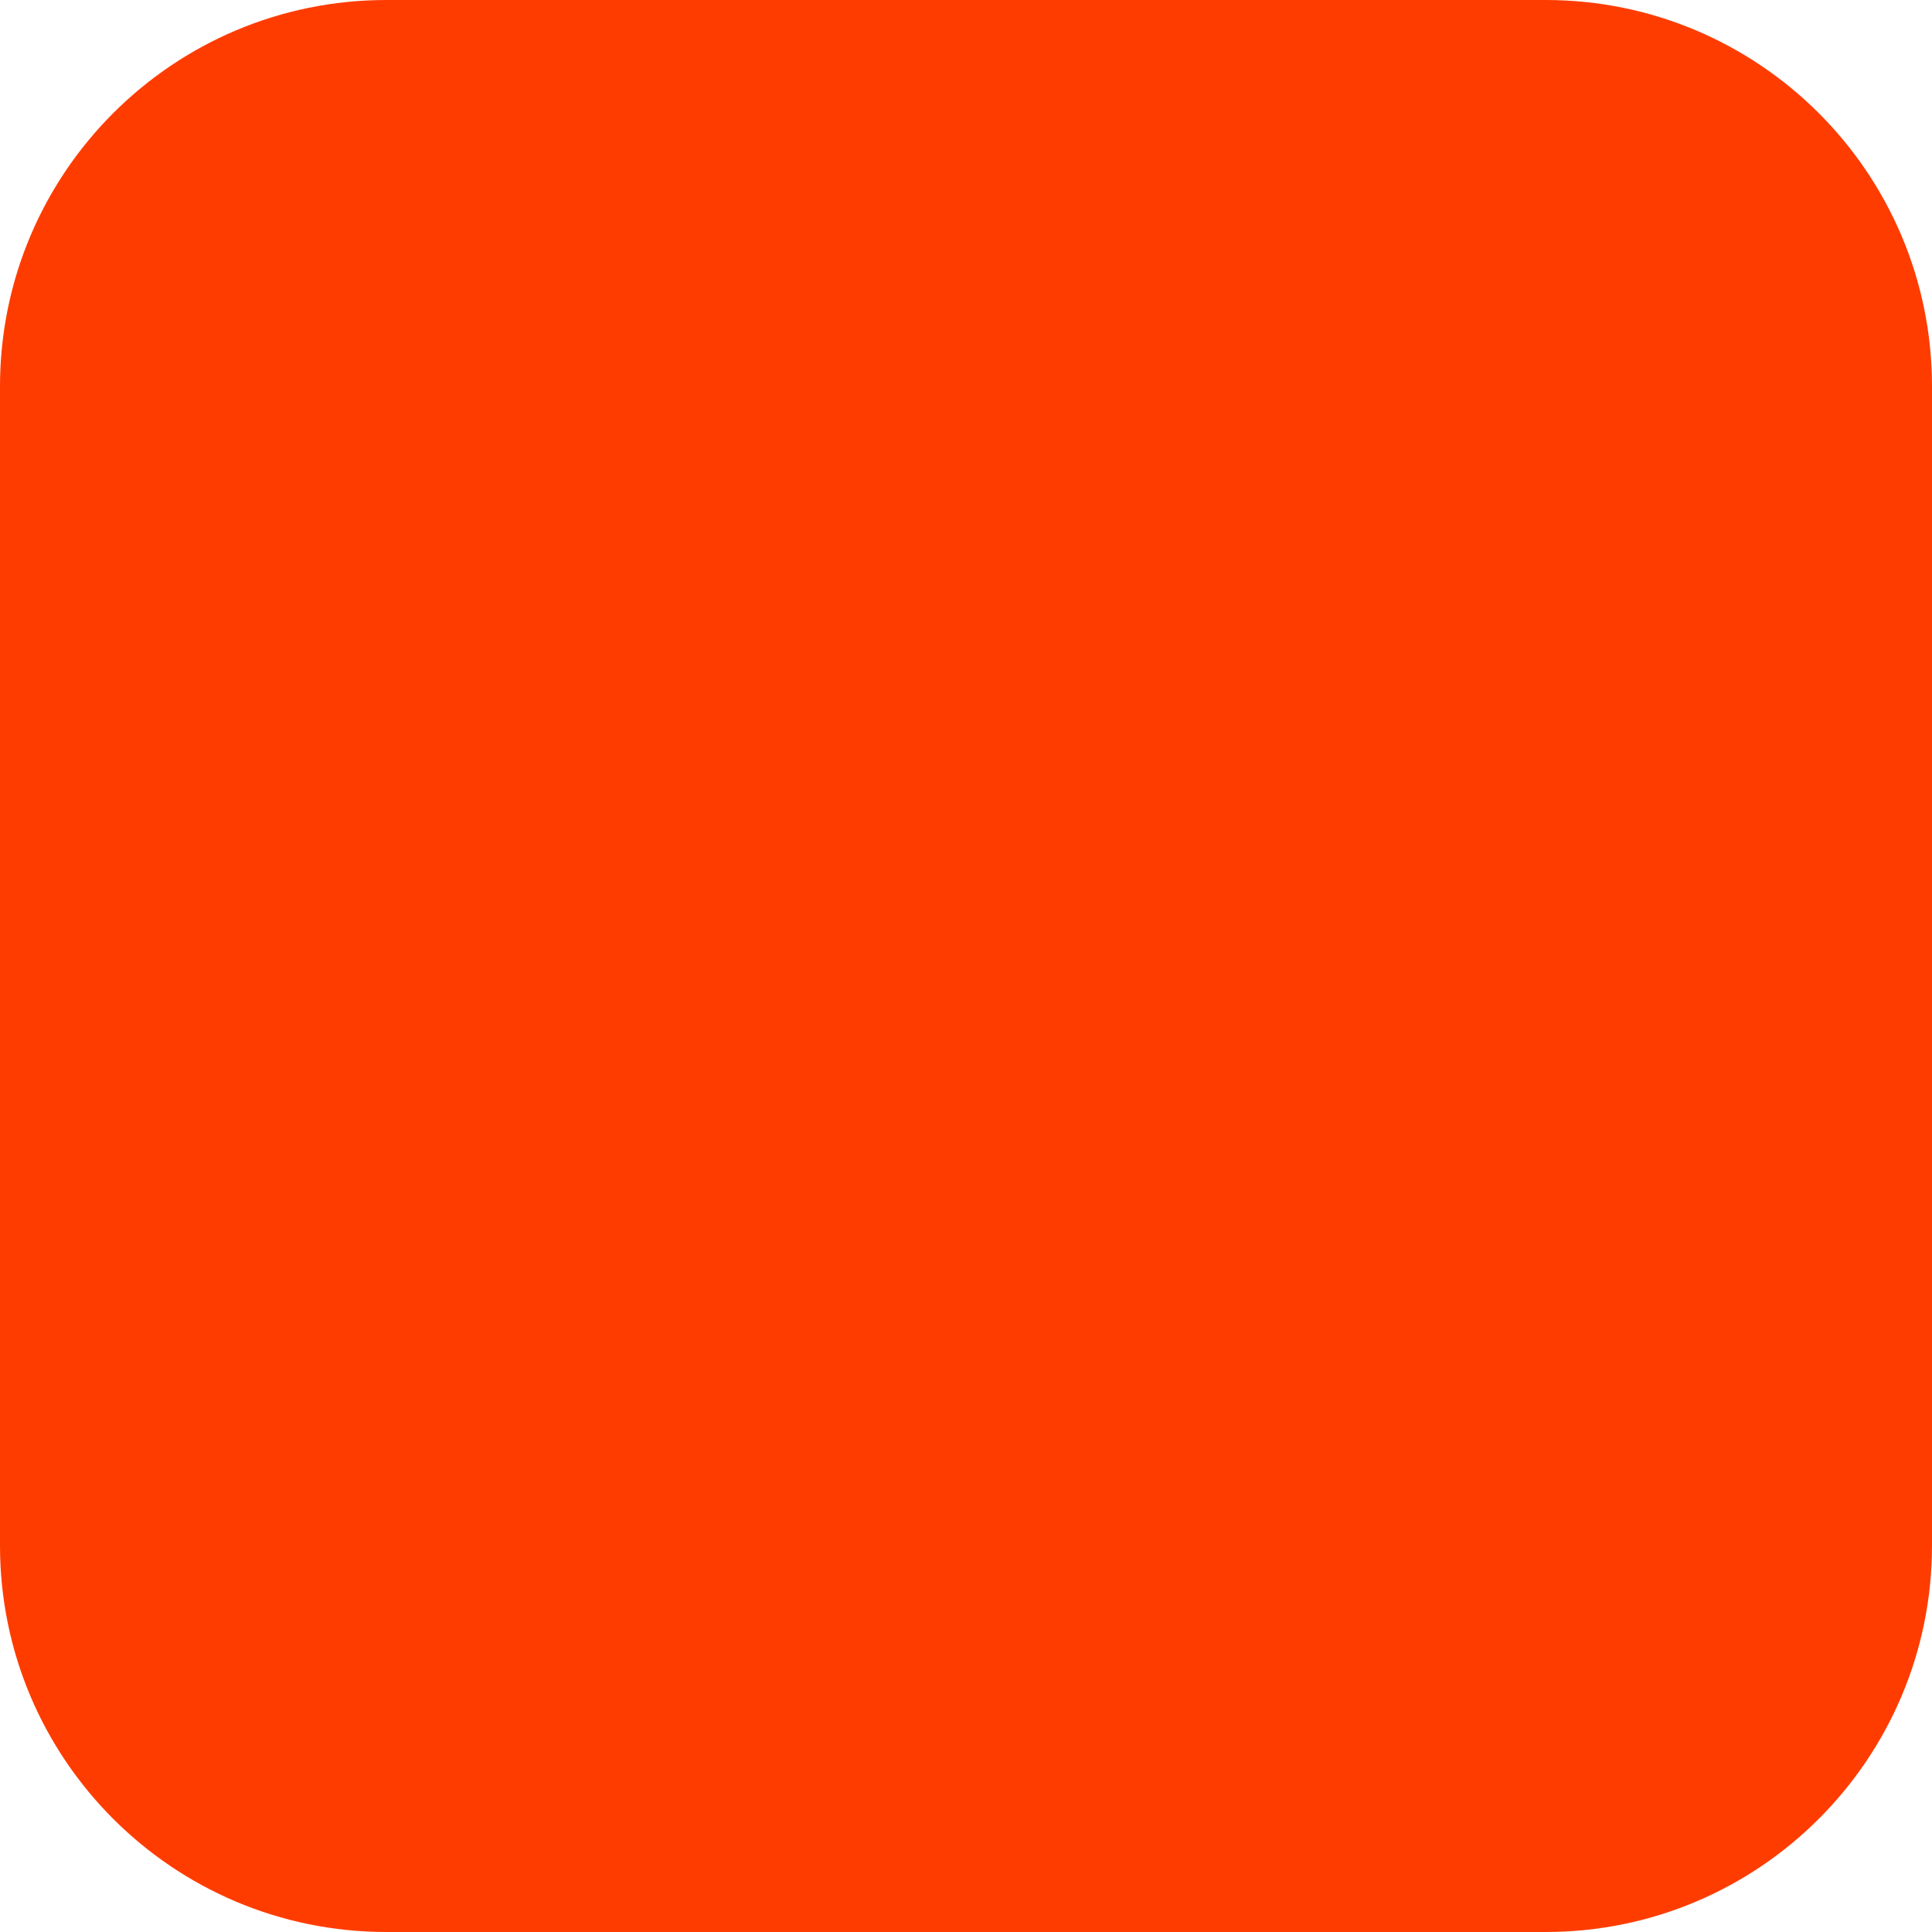
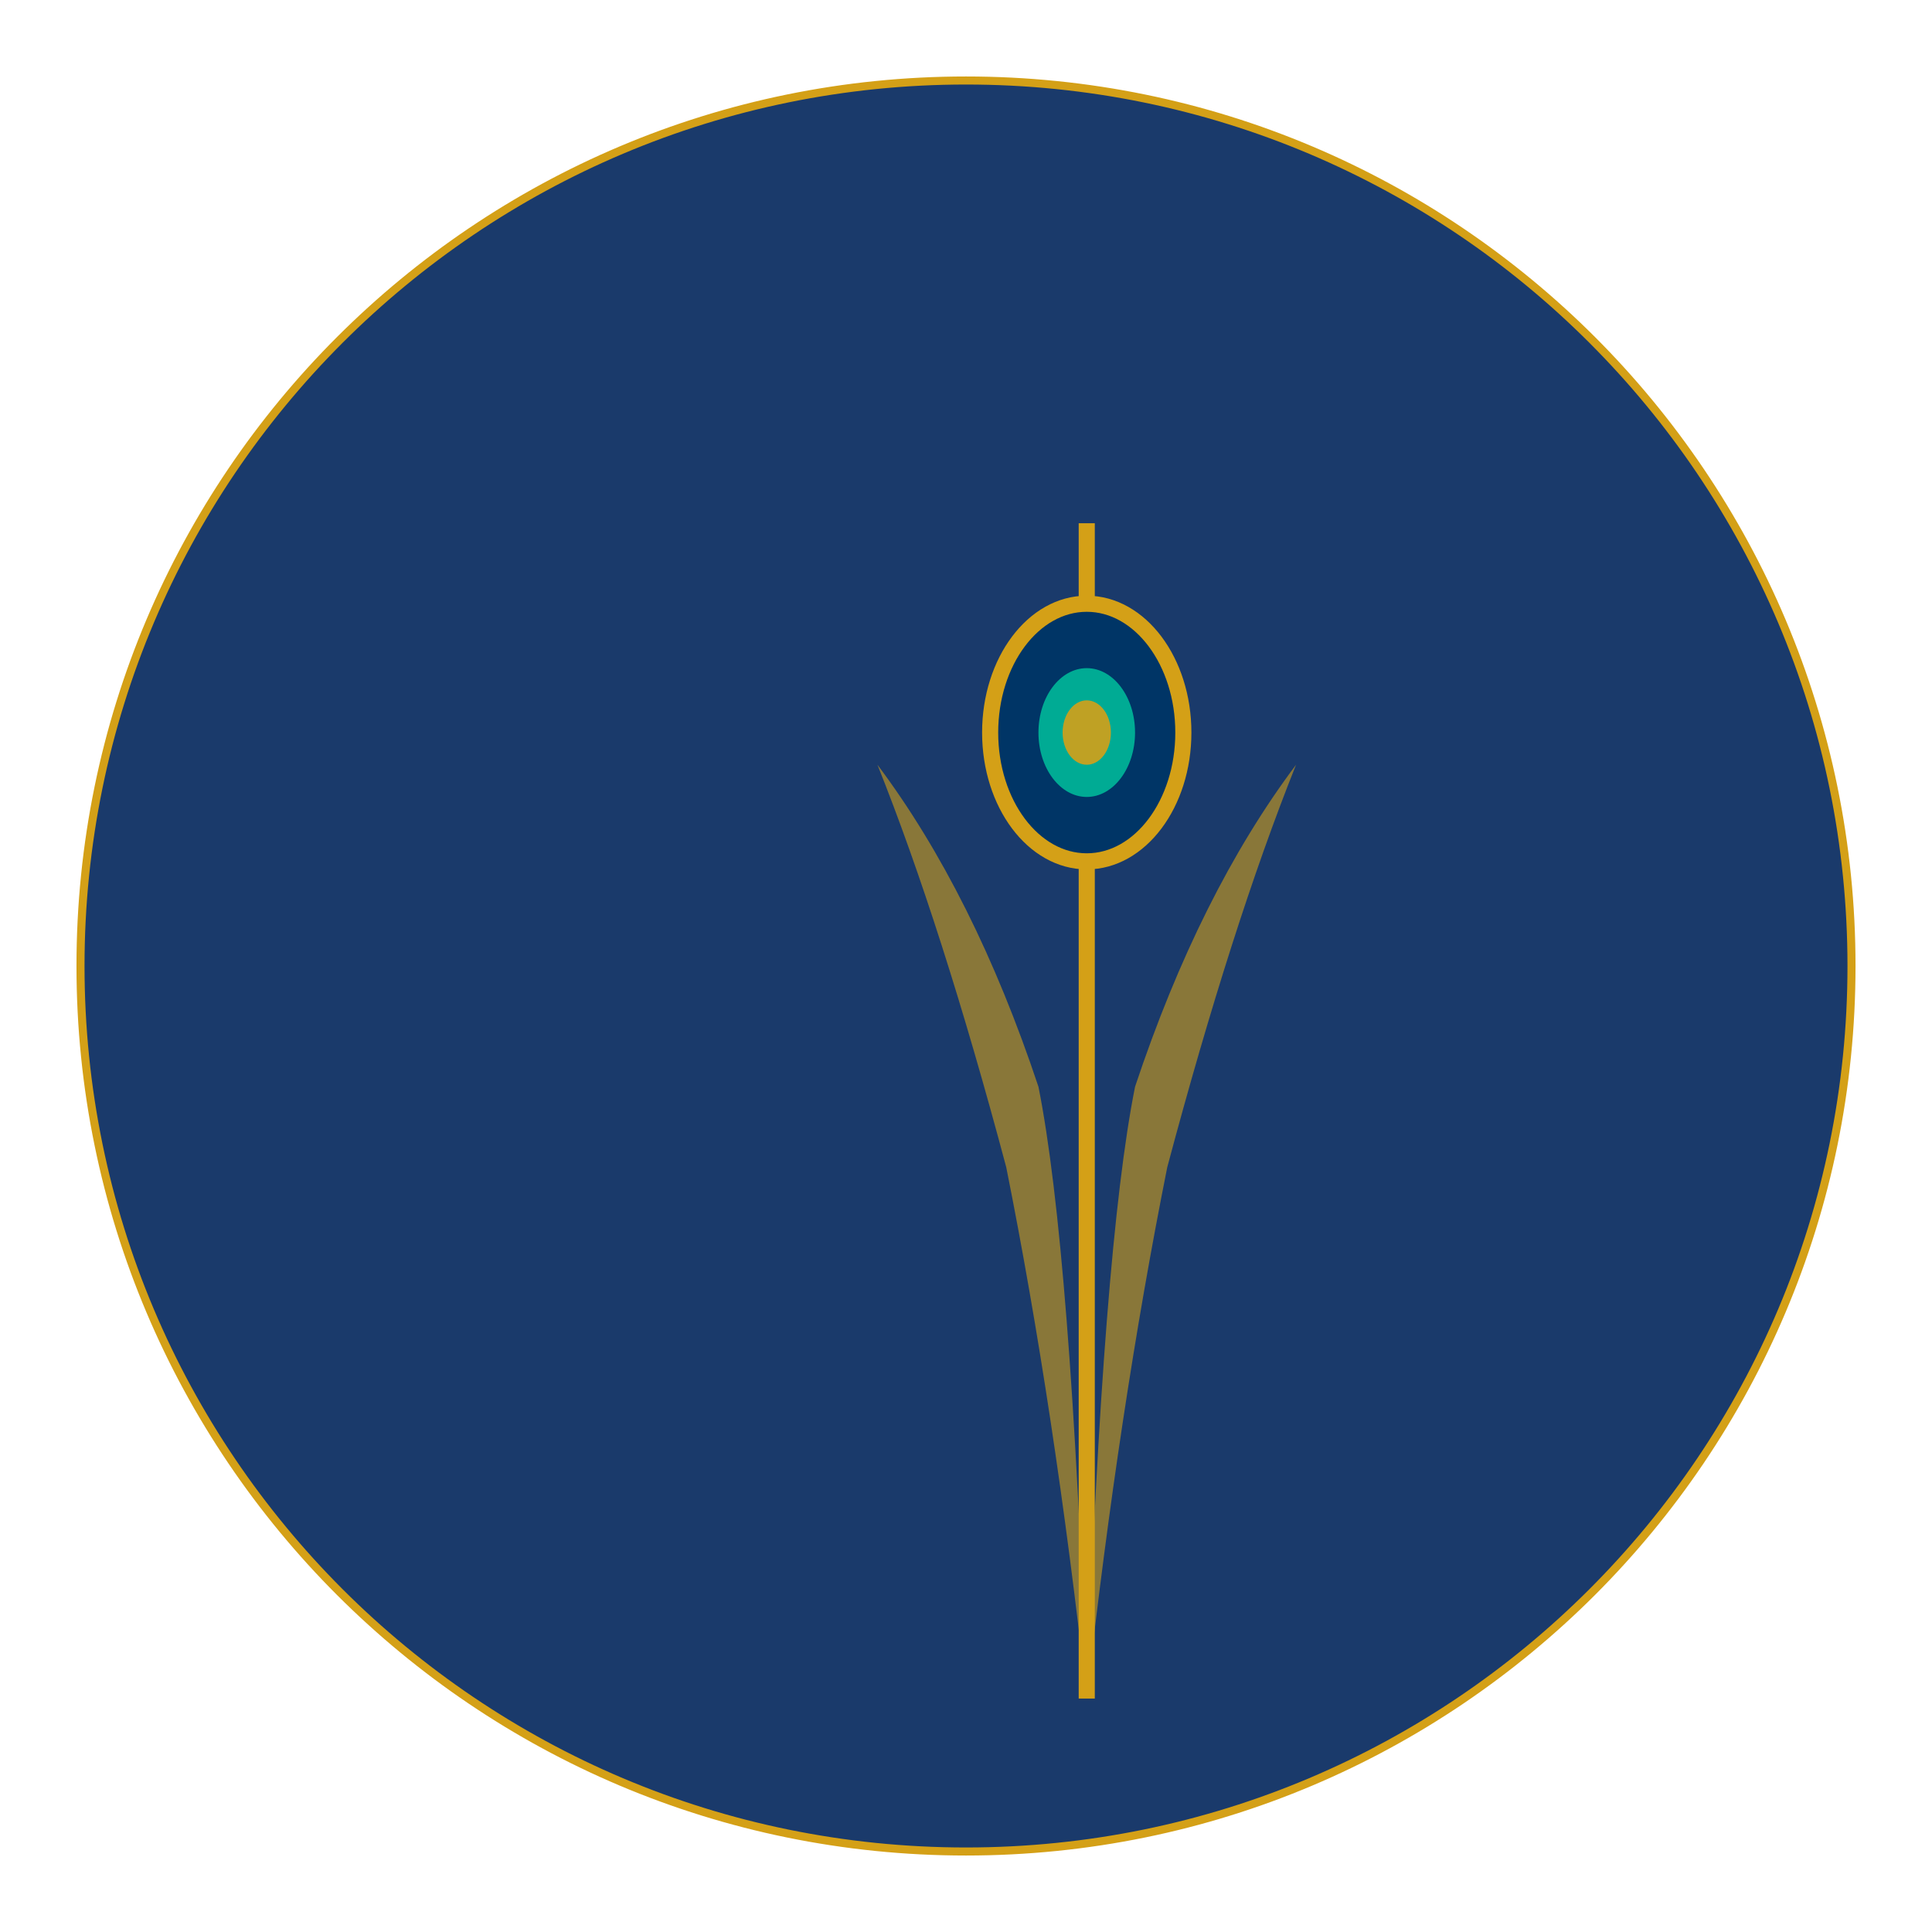
- <svg xmlns="http://www.w3.org/2000/svg" width="180" height="180" viewBox="0 0 180 180" fill="none">
-   <rect width="180" height="180" rx="36" fill="#FF3C00" />
+ <svg xmlns="http://www.w3.org/2000/svg" viewBox="0 0 240 240" fill="none">
+   <circle cx="120" cy="120" r="110" fill="#1a3a6b" stroke="#d4a017" strokeWidth="4" />
+   <g transform="translate(105, 55) scale(2.0)">
+     <path d="M15 78 Q13 60 10 45 Q6 30 2 20 Q8 28 12 40 Q14 50 15 78Z" fill="#d4a017" opacity="0.6" />
+     <path d="M15 78 Q17 60 20 45 Q24 30 28 20 Q22 28 18 40 Q16 50 15 78Z" fill="#d4a017" opacity="0.6" />
+     <path d="M15 78 Q15 55 15 35 Q15 20 15 5" stroke="#d4a017" strokeWidth="1.5" strokeLinecap="round" />
+     <ellipse cx="15" cy="18" rx="6" ry="8" fill="#003566" stroke="#d4a017" strokeWidth="1" />
+     <ellipse cx="15" cy="18" rx="3" ry="4" fill="#00c8a0" opacity="0.8" />
+     <ellipse cx="15" cy="18" rx="1.5" ry="2" fill="#d4a017" opacity="0.9" />
+   </g>
</svg>
